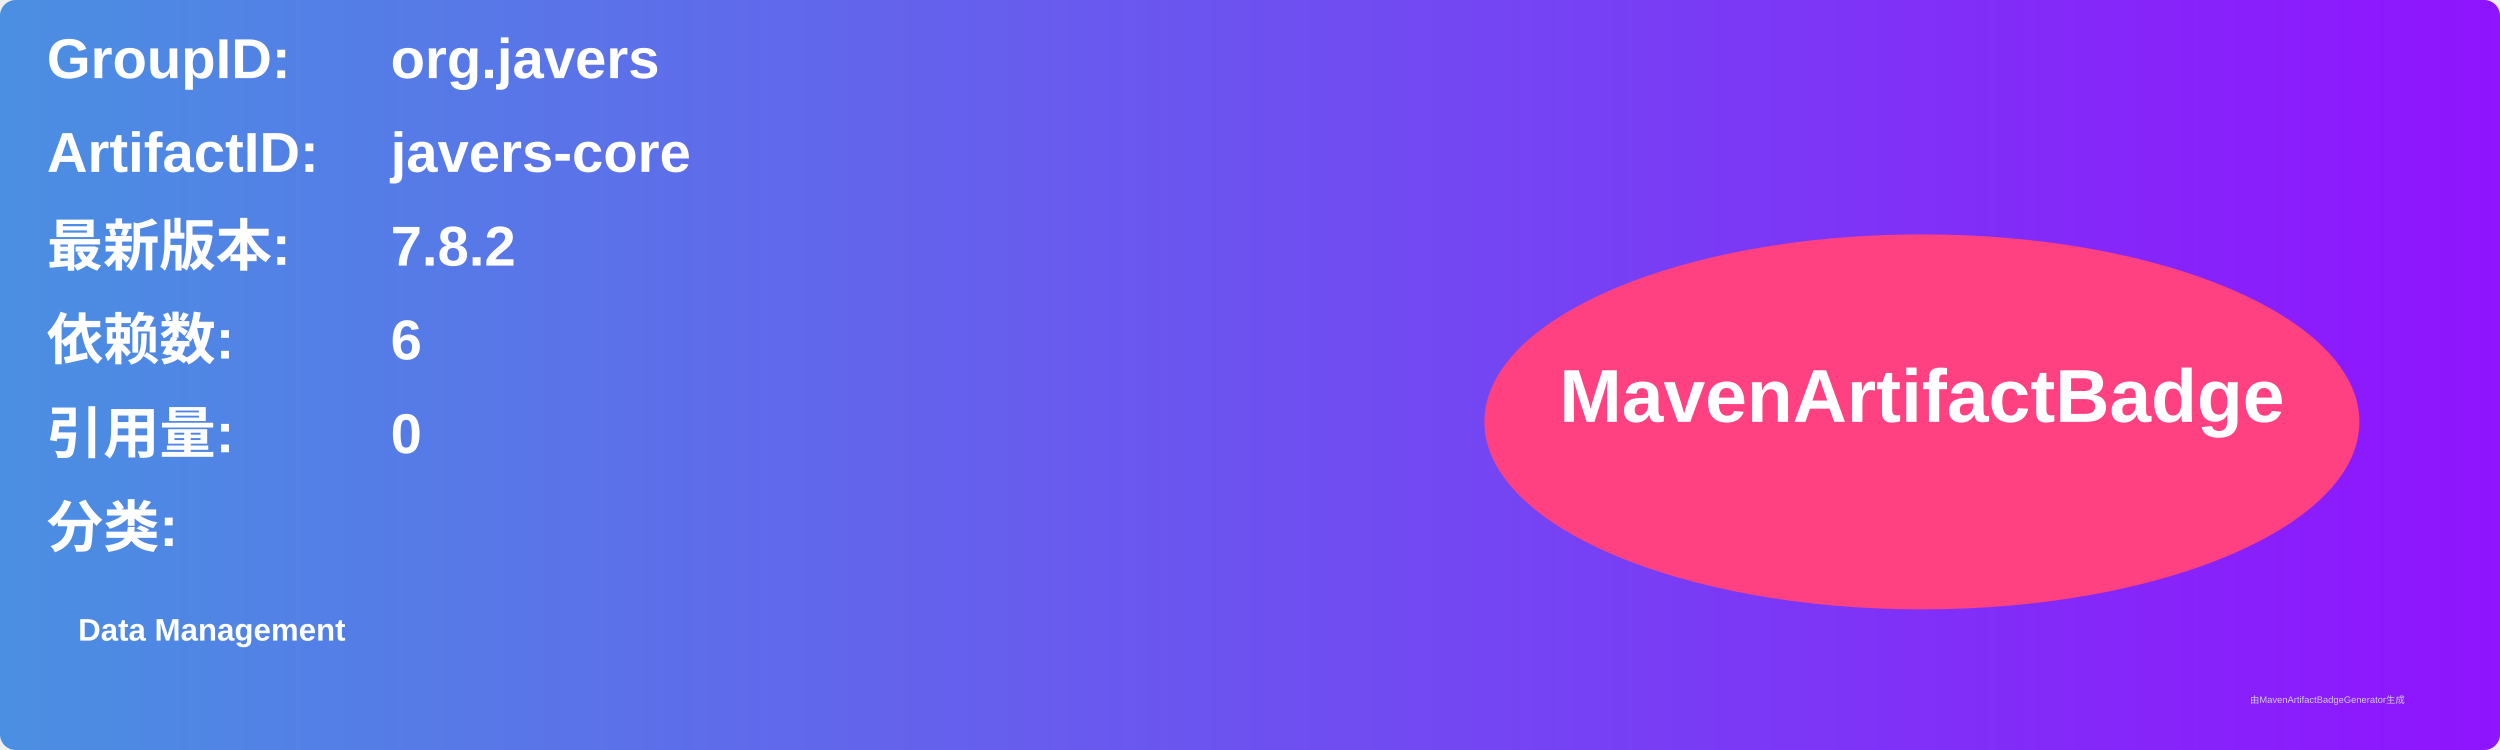
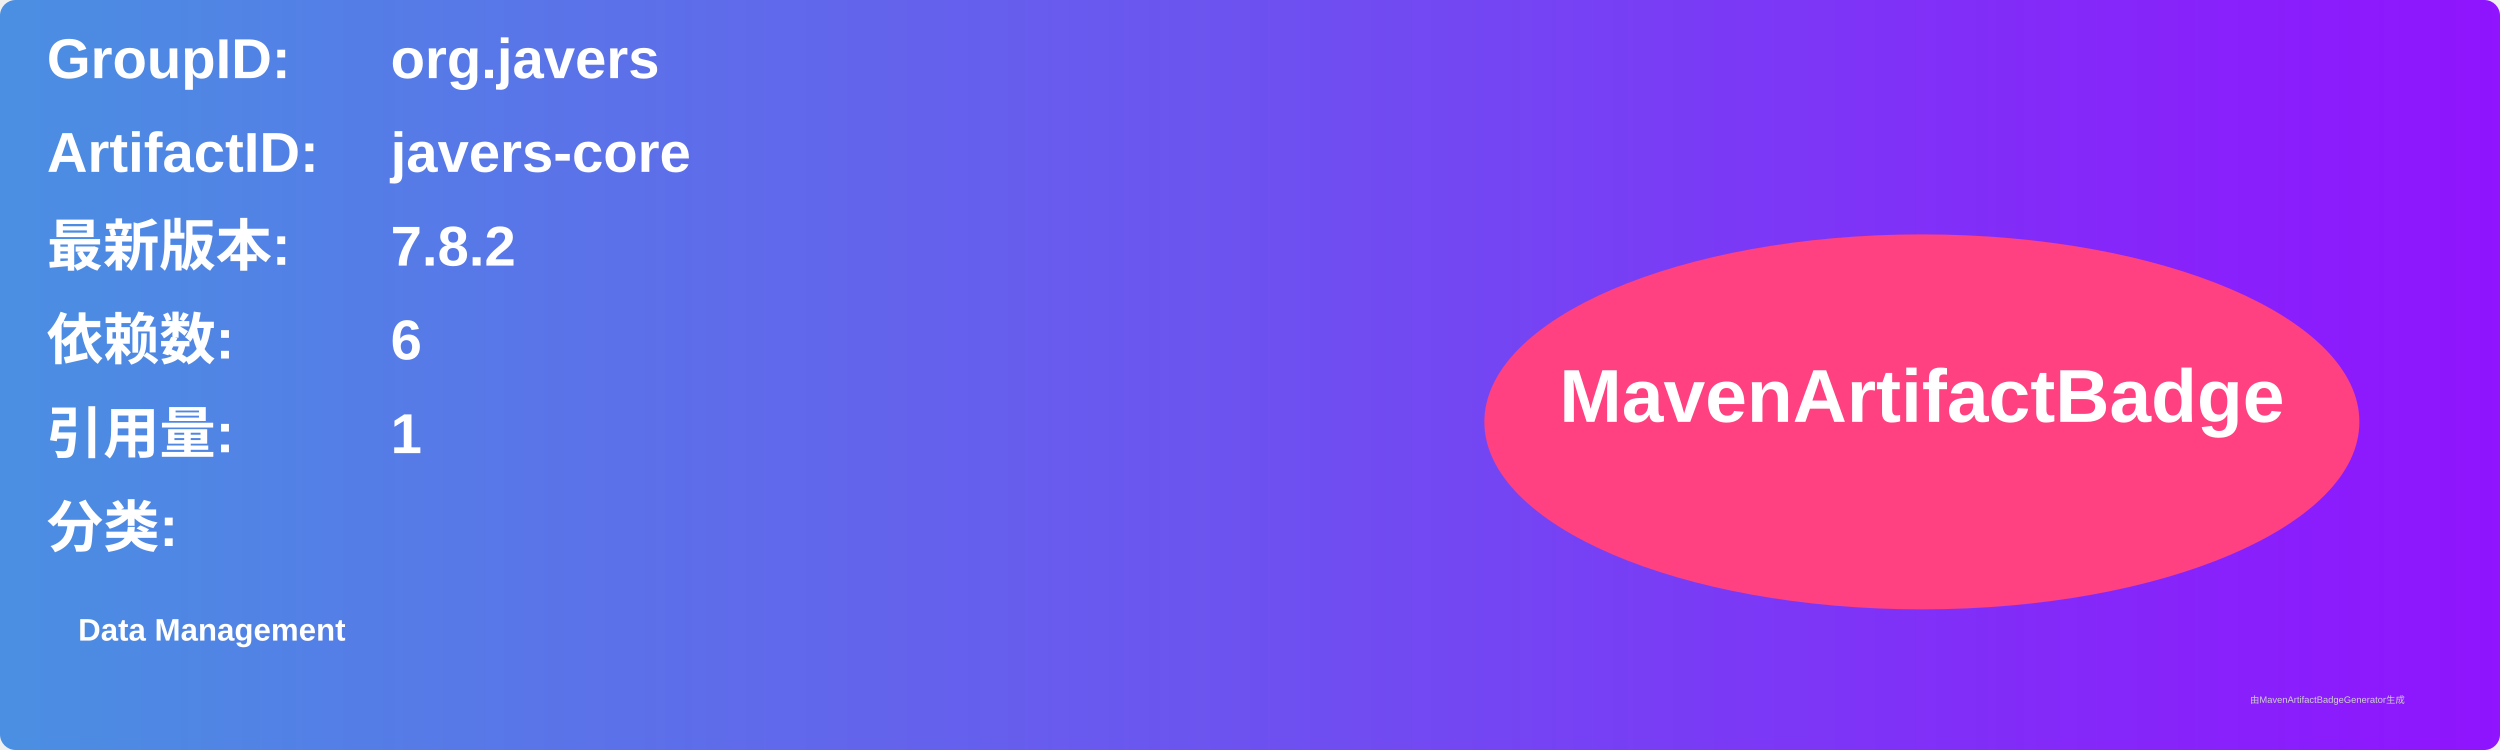
<svg xmlns="http://www.w3.org/2000/svg" width="800" height="240" viewBox="0 0 800 240">
  <linearGradient id="grad" x1="0%" y1="0%" x2="100%" y2="0%">
    <stop offset="0%" stop-color="#4a90e2" />
    <stop offset="100%" stop-color="#9013fe" />
  </linearGradient>
  <rect width="100%" height="100%" rx="5" ry="5" fill="url(#grad)" />
  <g transform="translate(15, 15)">
    <text x="0" y="10" font-family="Arial" font-size="18" fill="white" font-weight="bold" width="260">GroupID:</text>
    <text x="110" y="10" font-family="Arial" font-size="18" fill="white" font-weight="bold" width="460">org.javers</text>
    <text x="0" y="40" font-family="Arial" font-size="18" fill="white" font-weight="bold" width="260">ArtifactID:</text>
    <text x="110" y="40" font-family="Arial" font-size="18" fill="white" font-weight="bold" width="460">javers-core</text>
    <text x="0" y="70" font-family="Arial" font-size="18" fill="white" font-weight="bold">最新版本:</text>
    <text x="110" y="70" font-family="Arial" font-size="18" fill="white" font-weight="bold">
      <tspan font-weight="bold">7.8.2</tspan>
    </text>
    <text x="0" y="100" font-family="Arial" font-size="18" fill="white" font-weight="bold">依赖数: </text>
    <text x="110" y="100" font-family="Arial" font-size="18" fill="white">
      <tspan font-weight="bold">6</tspan>
    </text>
    <text x="0" y="130" font-family="Arial" font-size="18" fill="white" font-weight="bold">引用量: </text>
    <text x="110" y="130" font-family="Arial" font-size="18" fill="white">
-       <tspan font-weight="bold">0</tspan>
+       <tspan font-weight="bold">1</tspan>
    </text>
    <text x="0" y="160" font-family="Arial" font-size="18" fill="white" font-weight="bold">分类:</text>
    <text x="10" y="190" font-family="Arial" font-size="10" fill="white">
      <tspan font-weight="bold">Data Management</tspan>
    </text>
    <ellipse cx="600" cy="120" rx="140" ry="60" fill="#ff4081" />
    <text x="600" y="120" text-anchor="middle" font-family="Arial" font-size="24" fill="white" font-weight="bold">MavenArtifactBadge</text>
  </g>
  <text x="720" y="225" font-family="Arial" font-size="3" fill="#d0d0d0">由MavenArtifactBadgeGenerator生成</text>
</svg>
